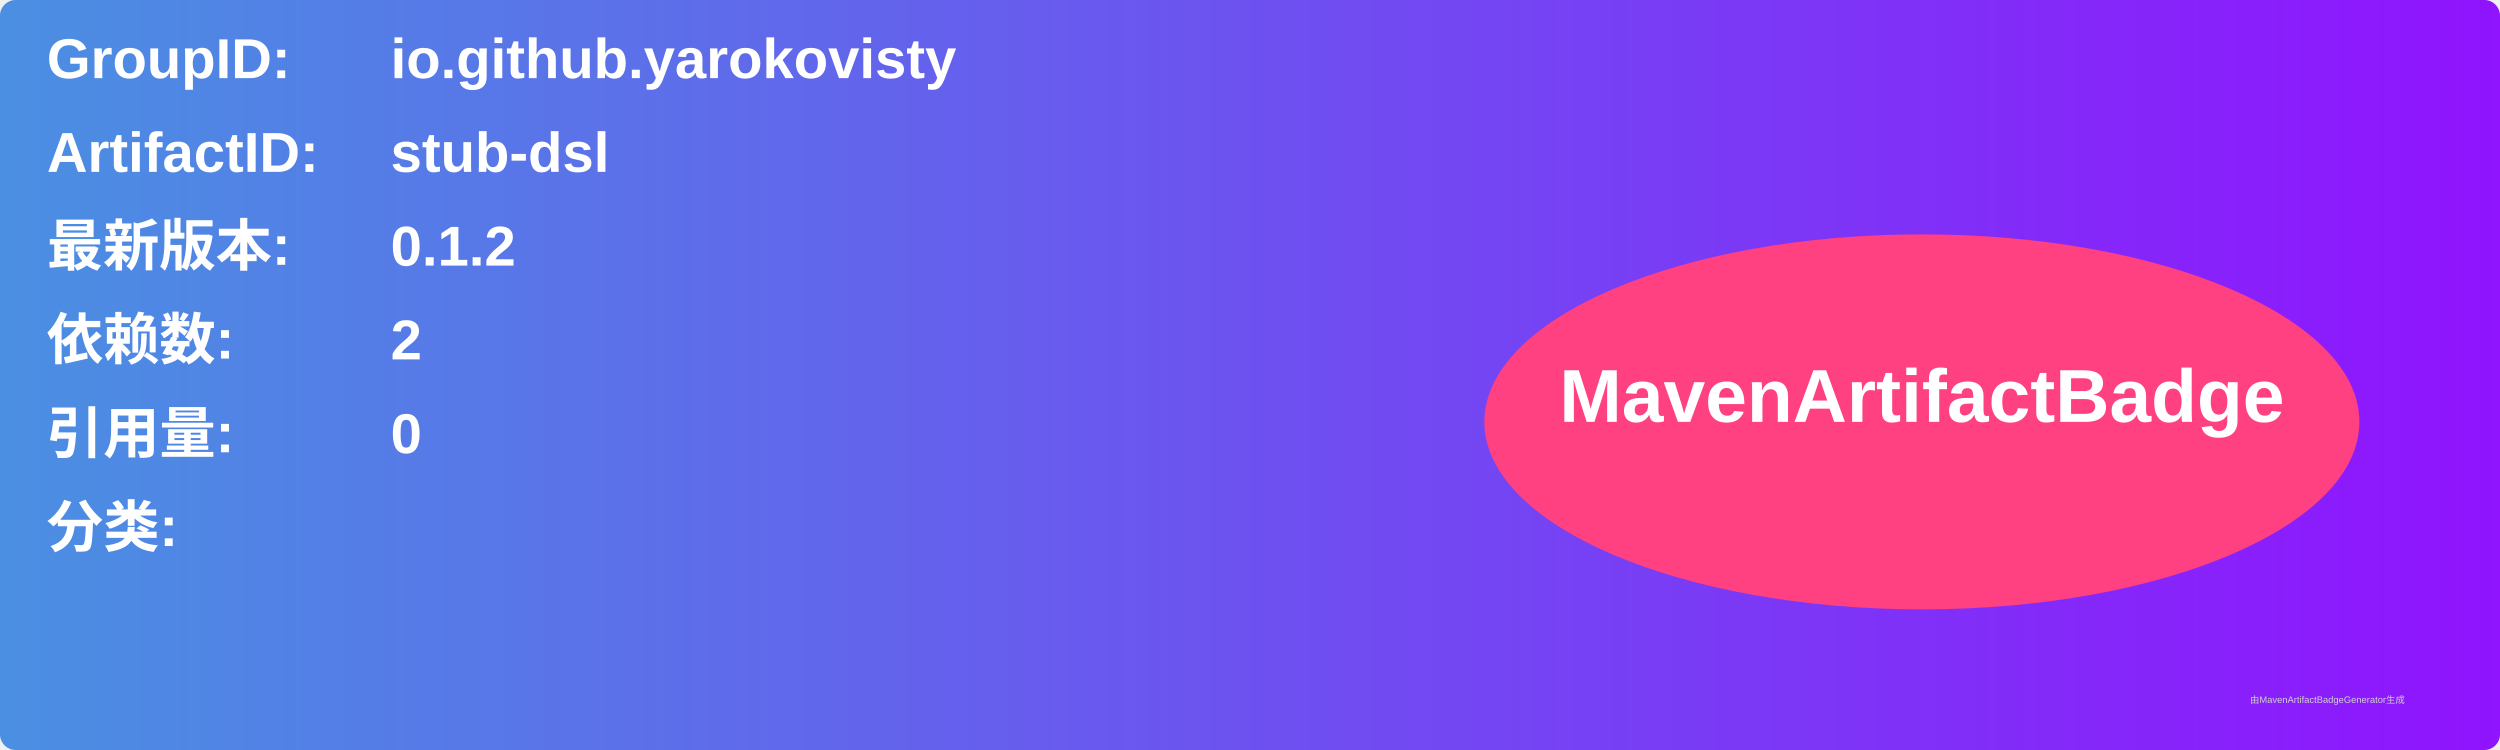
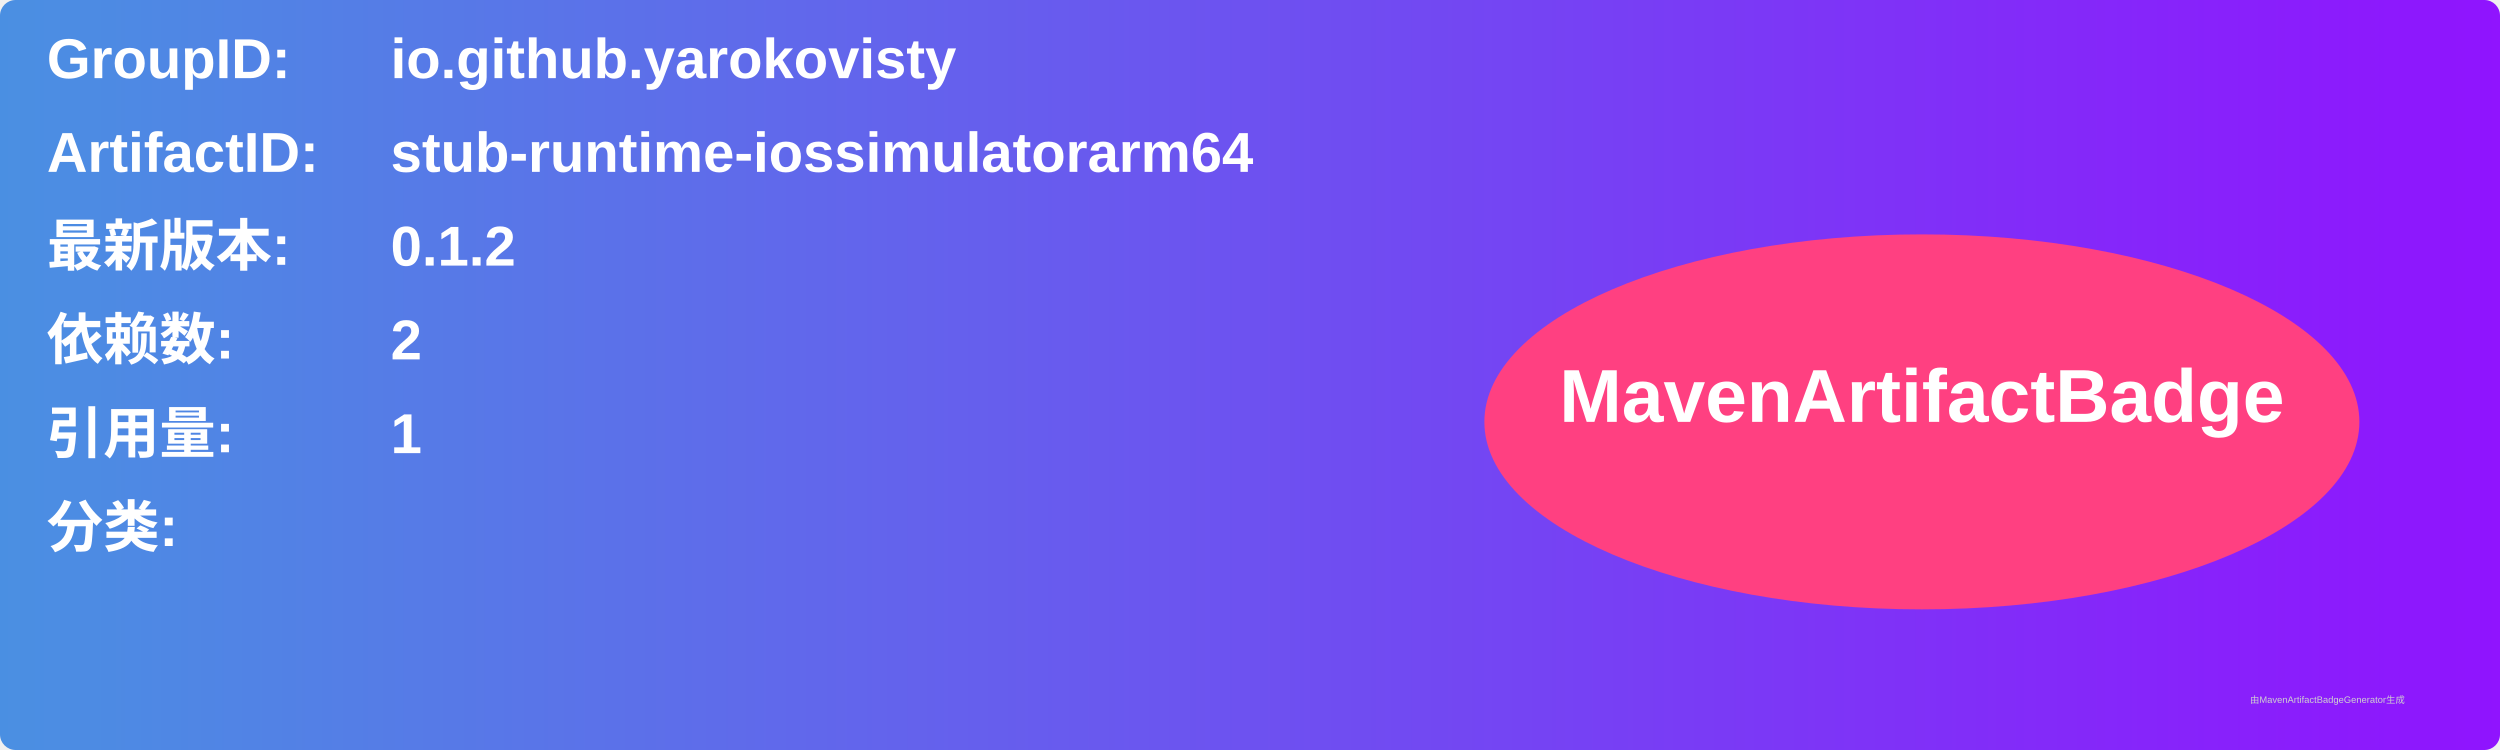
<svg xmlns="http://www.w3.org/2000/svg" width="800" height="240" viewBox="0 0 800 240">
  <linearGradient id="grad" x1="0%" y1="0%" x2="100%" y2="0%">
    <stop offset="0%" stop-color="#4a90e2" />
    <stop offset="100%" stop-color="#9013fe" />
  </linearGradient>
  <rect width="100%" height="100%" rx="5" ry="5" fill="url(#grad)" />
  <g transform="translate(15, 15)">
    <text x="0" y="10" font-family="Arial" font-size="18" fill="white" font-weight="bold" width="260">GroupID:</text>
    <text x="110" y="10" font-family="Arial" font-size="18" fill="white" font-weight="bold" width="460">io.github.yarokovisty</text>
    <text x="0" y="40" font-family="Arial" font-size="18" fill="white" font-weight="bold" width="260">ArtifactID:</text>
-     <text x="110" y="40" font-family="Arial" font-size="18" fill="white" font-weight="bold" width="460">stub-dsl</text>
+     <text x="110" y="40" font-family="Arial" font-size="18" fill="white" font-weight="bold" width="460">stub-runtime-iossimulatorarm64</text>
    <text x="0" y="70" font-family="Arial" font-size="18" fill="white" font-weight="bold">最新版本:</text>
    <text x="110" y="70" font-family="Arial" font-size="18" fill="white" font-weight="bold">
      <tspan font-weight="bold">0.1.2</tspan>
    </text>
    <text x="0" y="100" font-family="Arial" font-size="18" fill="white" font-weight="bold">依赖数: </text>
    <text x="110" y="100" font-family="Arial" font-size="18" fill="white">
      <tspan font-weight="bold">2</tspan>
    </text>
    <text x="0" y="130" font-family="Arial" font-size="18" fill="white" font-weight="bold">引用量: </text>
    <text x="110" y="130" font-family="Arial" font-size="18" fill="white">
-       <tspan font-weight="bold">0</tspan>
+       <tspan font-weight="bold">1</tspan>
    </text>
    <text x="0" y="160" font-family="Arial" font-size="18" fill="white" font-weight="bold">分类:</text>
    <text x="10" y="190" font-family="Arial" font-size="10" fill="white">
      <tspan font-weight="bold" />
    </text>
    <ellipse cx="600" cy="120" rx="140" ry="60" fill="#ff4081" />
    <text x="600" y="120" text-anchor="middle" font-family="Arial" font-size="24" fill="white" font-weight="bold">MavenArtifactBadge</text>
  </g>
  <text x="720" y="225" font-family="Arial" font-size="3" fill="#d0d0d0">由MavenArtifactBadgeGenerator生成</text>
</svg>
